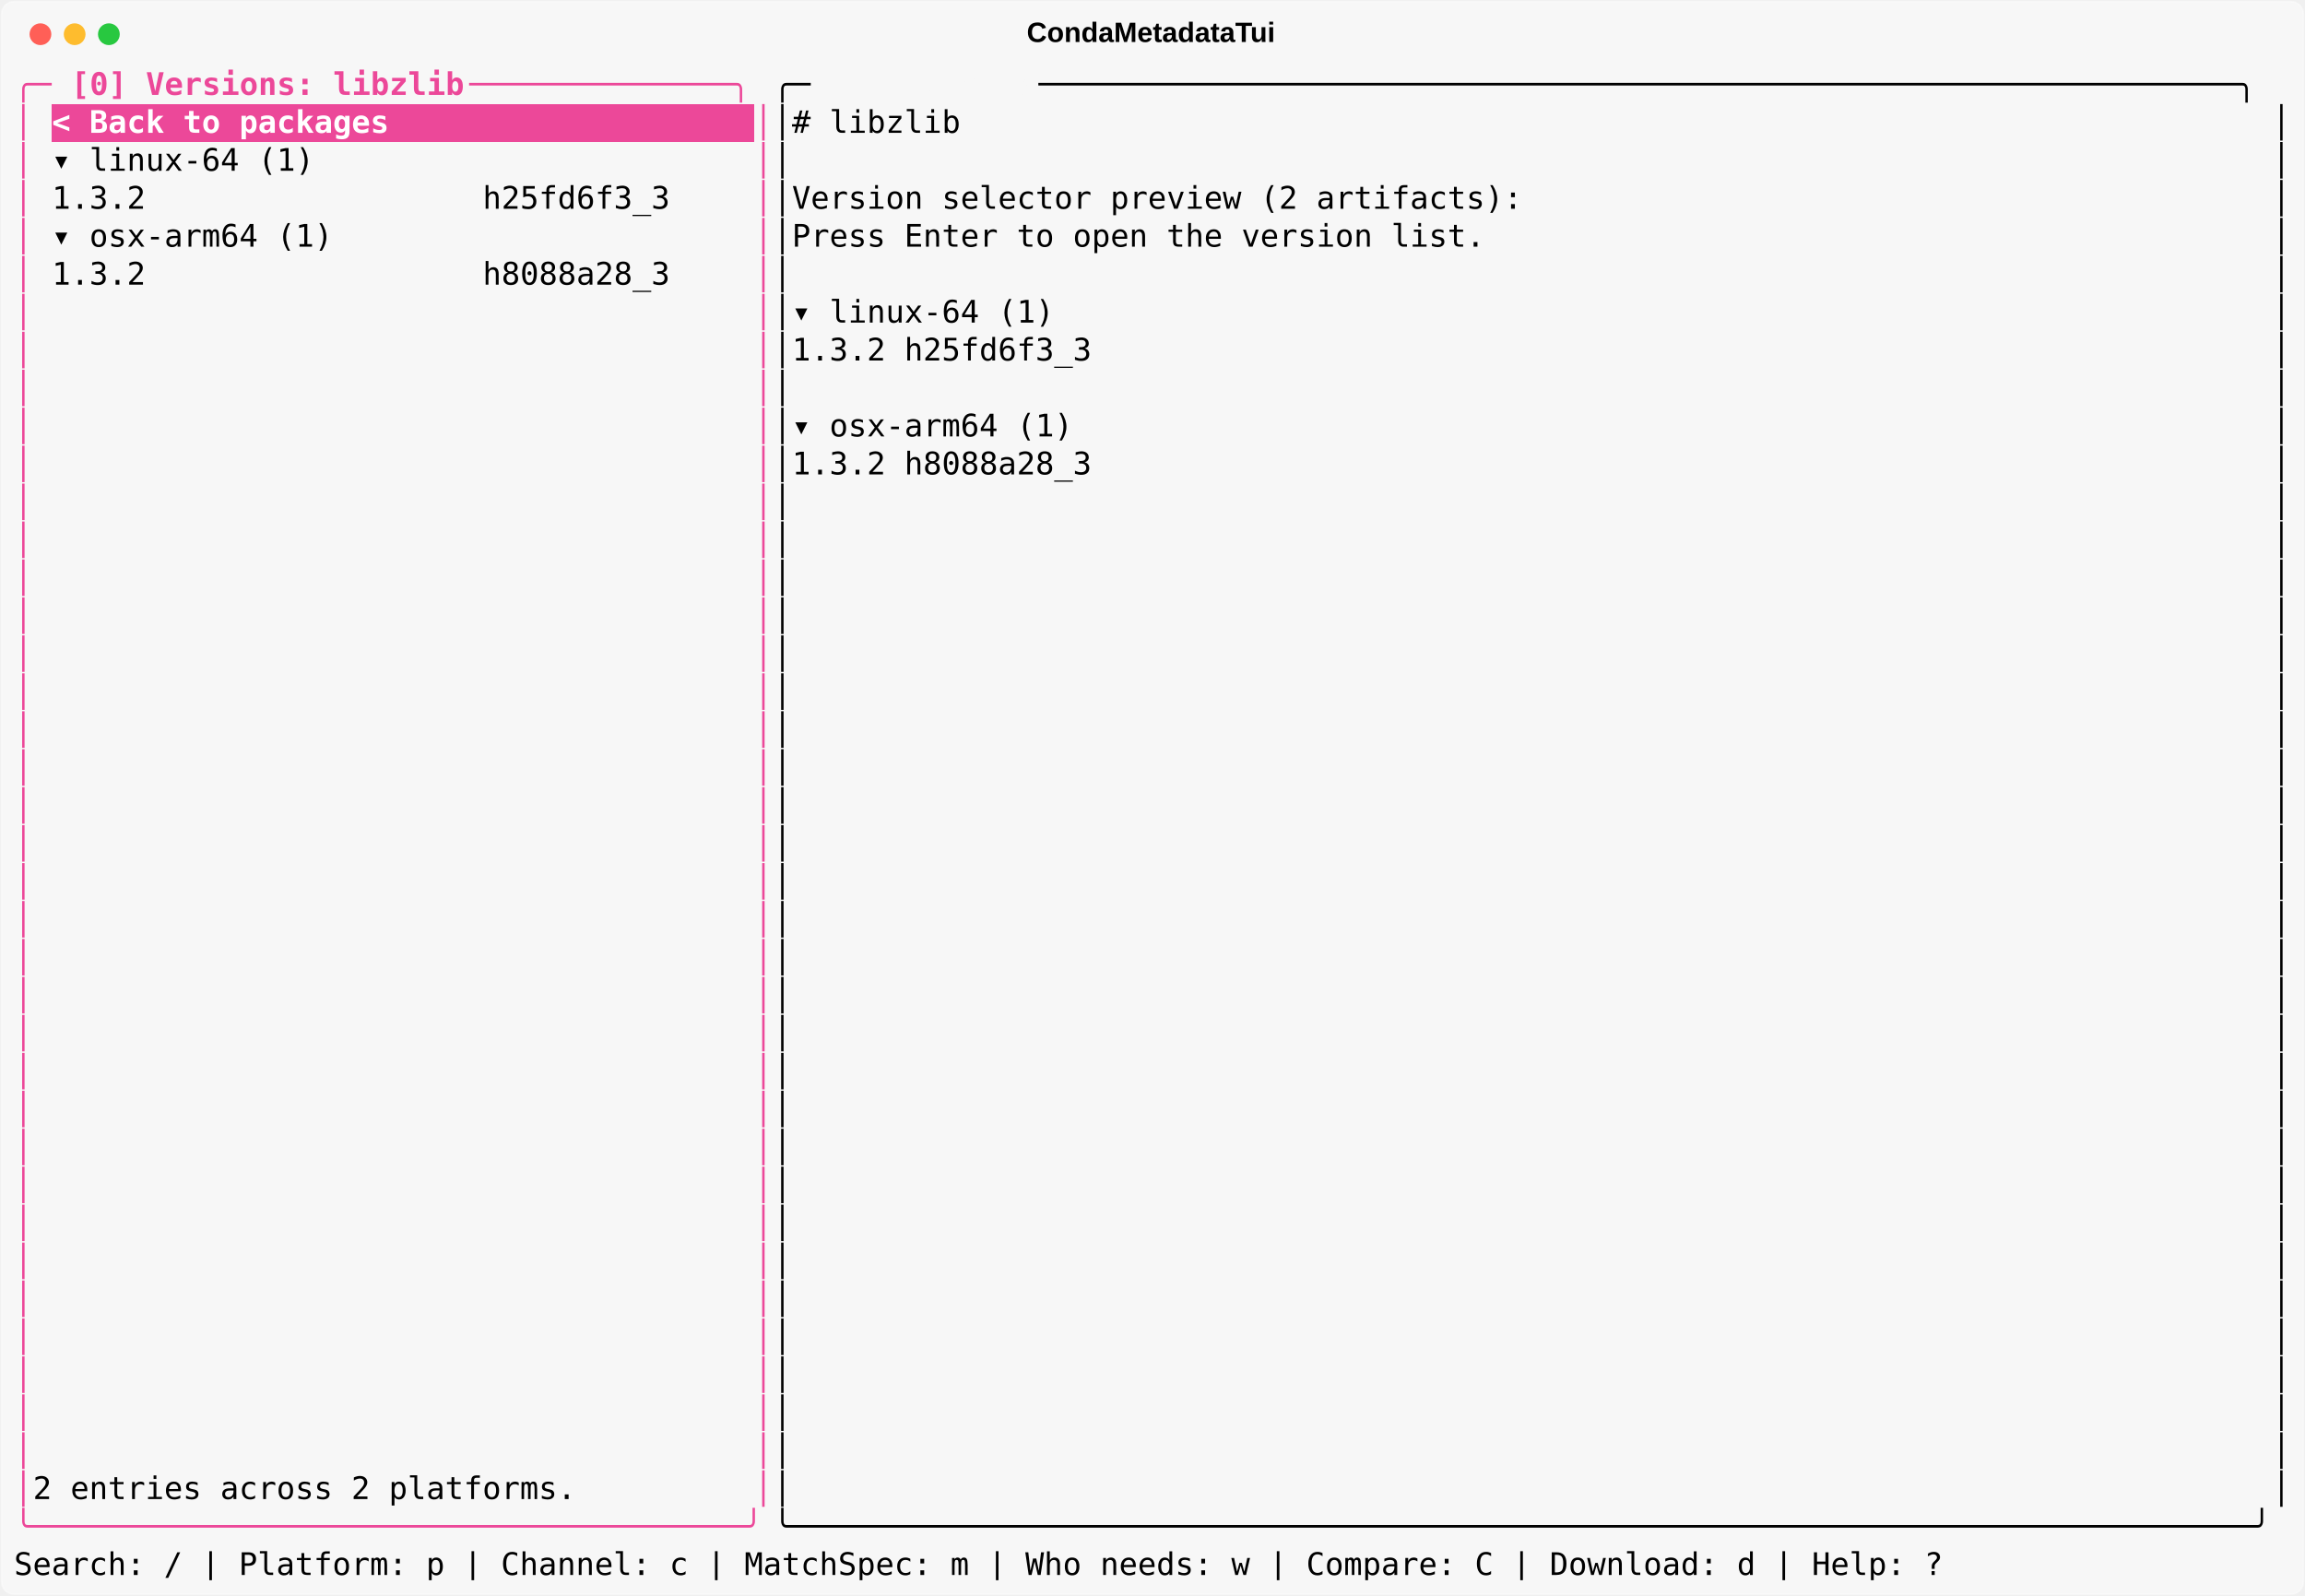
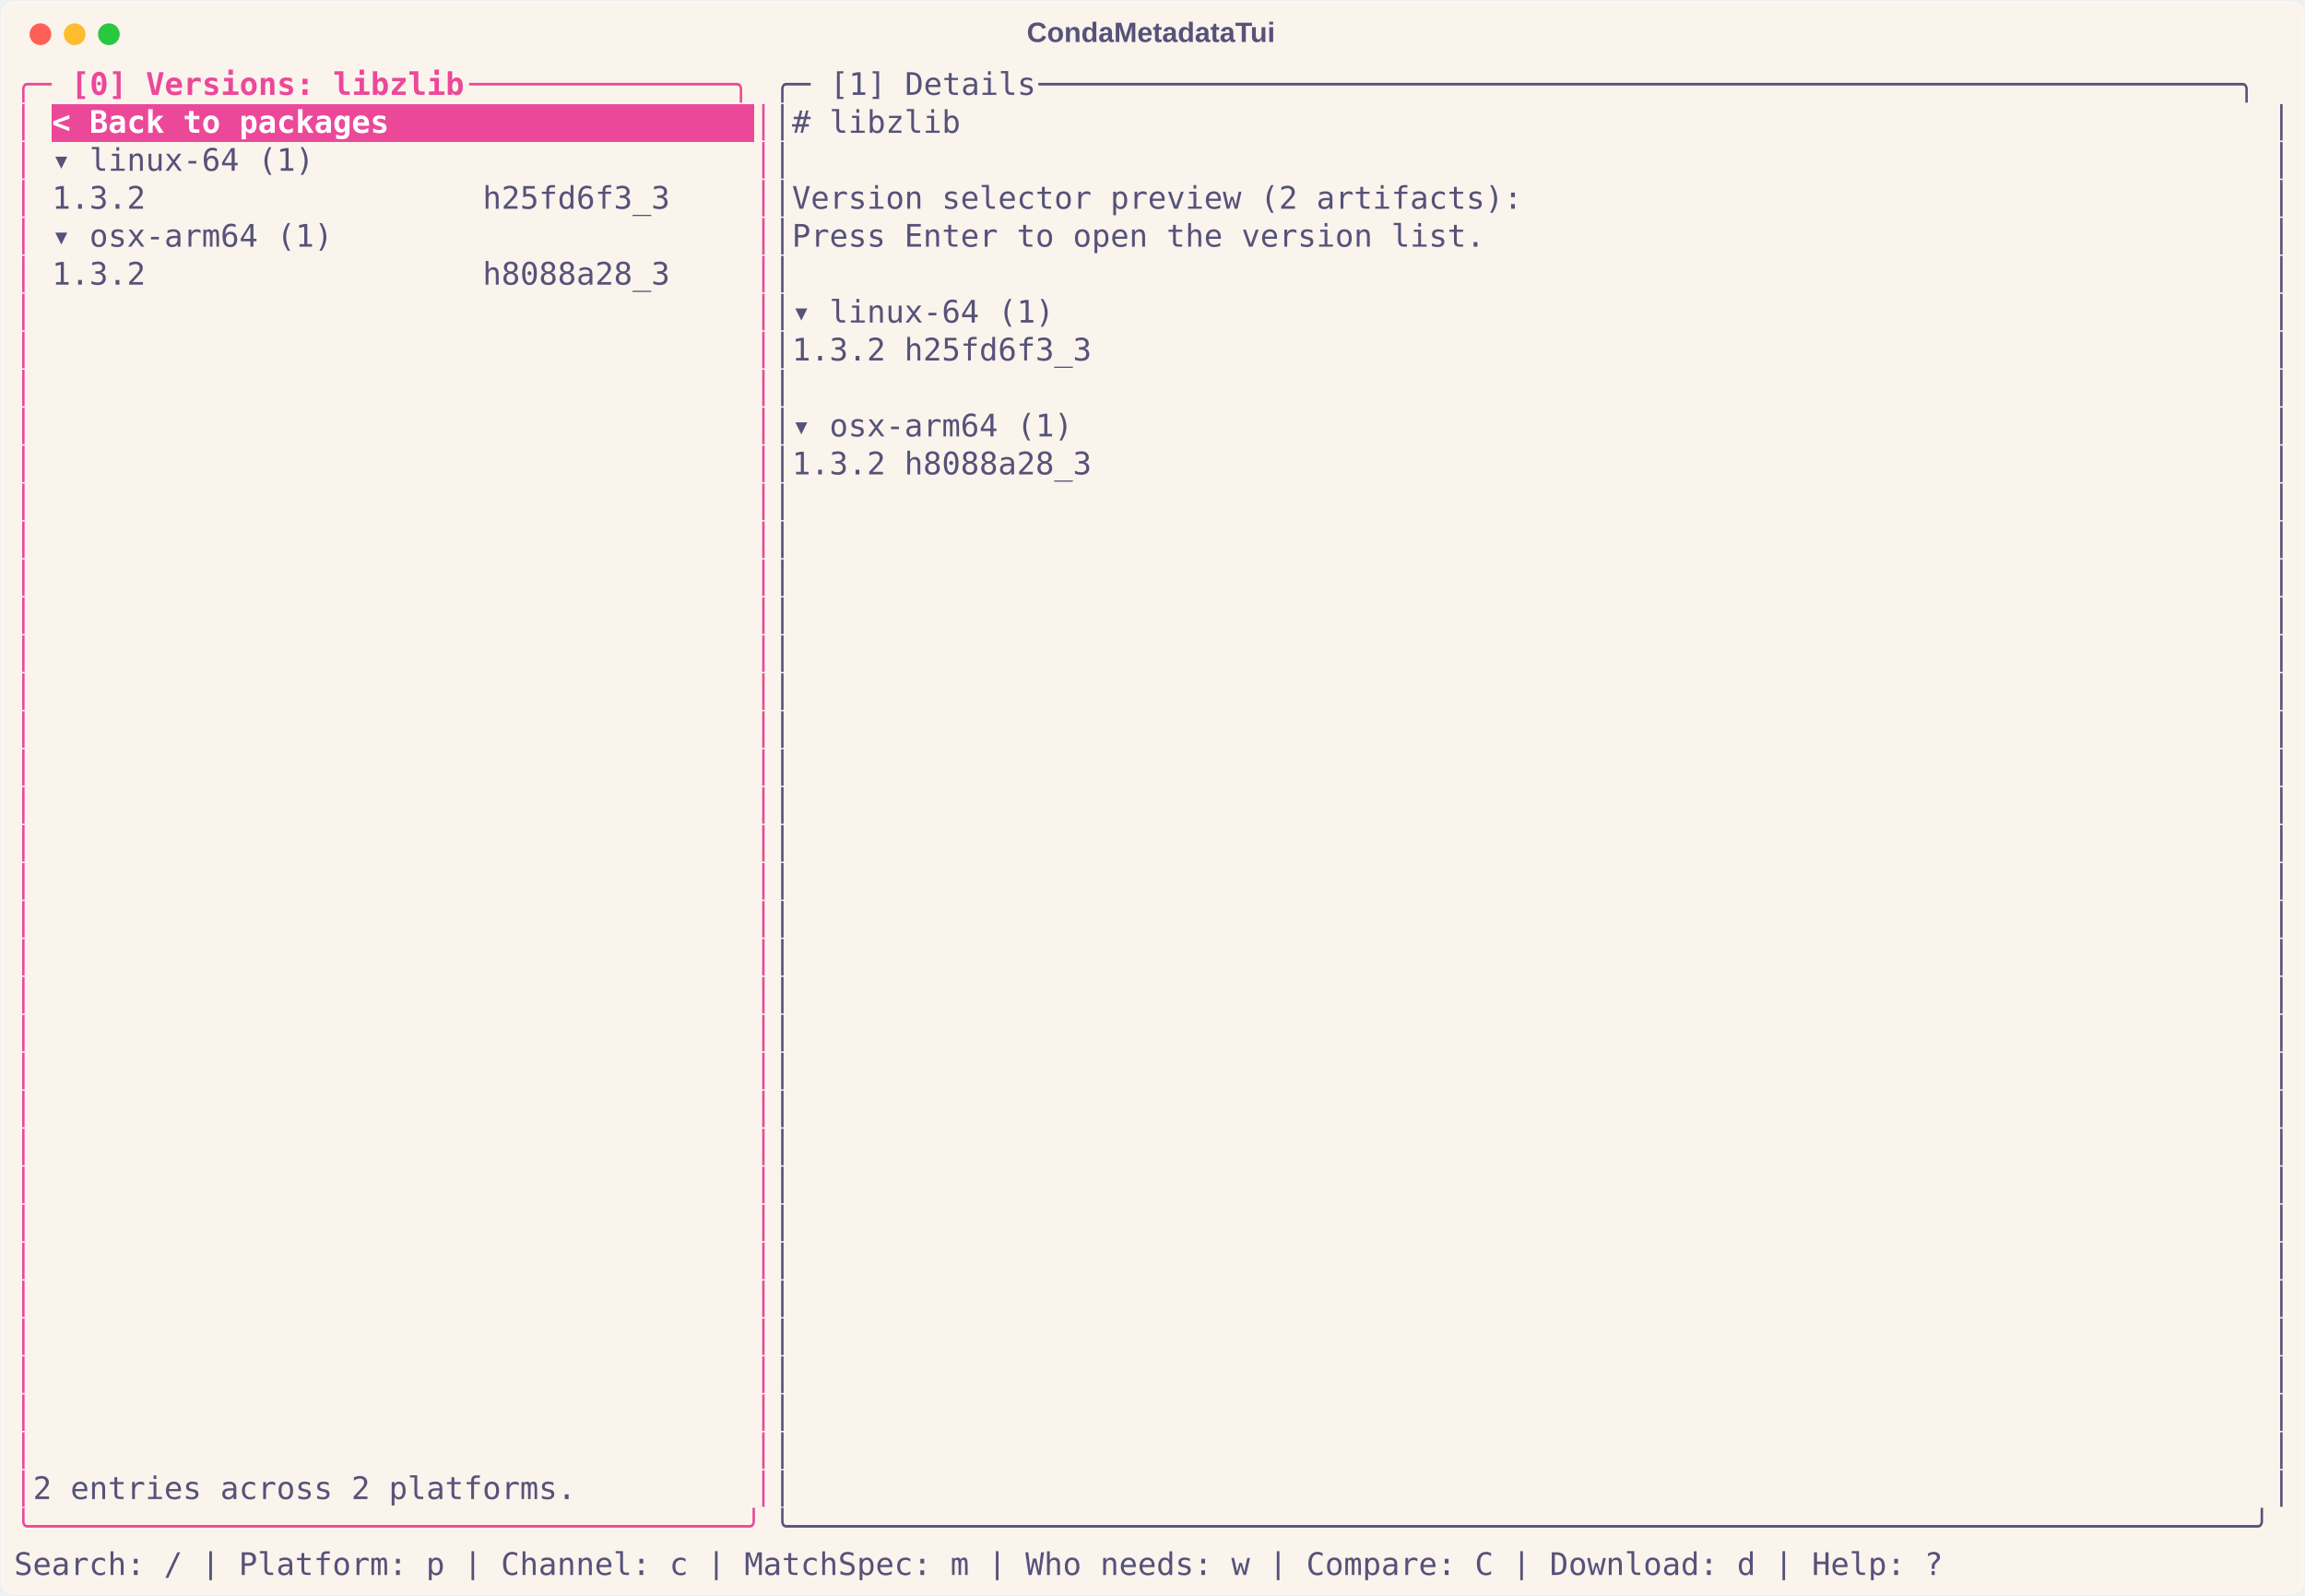
<svg xmlns="http://www.w3.org/2000/svg" class="rich-terminal" viewBox="0 0 1482 1026.0">
  <style>

    @font-face {
        font-family: "Fira Code";
        src: local("FiraCode-Regular"),
                url("https://cdnjs.cloudflare.com/ajax/libs/firacode/6.2.0/woff2/FiraCode-Regular.woff2") format("woff2"),
                url("https://cdnjs.cloudflare.com/ajax/libs/firacode/6.2.0/woff/FiraCode-Regular.woff") format("woff");
        font-style: normal;
        font-weight: 400;
    }
    @font-face {
        font-family: "Fira Code";
        src: local("FiraCode-Bold"),
                url("https://cdnjs.cloudflare.com/ajax/libs/firacode/6.2.0/woff2/FiraCode-Bold.woff2") format("woff2"),
                url("https://cdnjs.cloudflare.com/ajax/libs/firacode/6.2.0/woff/FiraCode-Bold.woff") format("woff");
        font-style: bold;
        font-weight: 700;
    }

    .terminal-matrix {
        font-family: Fira Code, monospace;
        font-size: 20px;
        line-height: 24.4px;
        font-variant-east-asian: full-width;
    }

    .terminal-title {
        font-size: 18px;
        font-weight: bold;
        font-family: arial;
    }

    .terminal-r1 { fill: #ec4899 }
.terminal-r2 { fill: #ec4899;font-weight: bold }
- .terminal-r3 { fill: #000000 }
- .terminal-r4 { fill: #f7f7f7 }
- .terminal-r5 { fill: #ffffff;font-weight: bold }
+ .terminal-r3 { fill: #575279 }
+ .terminal-r4 { fill: #ffffff;font-weight: bold }
    </style>
  <defs>
    <clipPath id="terminal-clip-terminal">
      <rect x="0" y="0" width="1463.0" height="975.0" />
    </clipPath>
    <clipPath id="terminal-line-0">
      <rect x="0" y="1.5" width="1464" height="24.65" />
    </clipPath>
    <clipPath id="terminal-line-1">
      <rect x="0" y="25.9" width="1464" height="24.65" />
    </clipPath>
    <clipPath id="terminal-line-2">
      <rect x="0" y="50.3" width="1464" height="24.65" />
    </clipPath>
    <clipPath id="terminal-line-3">
      <rect x="0" y="74.7" width="1464" height="24.65" />
    </clipPath>
    <clipPath id="terminal-line-4">
      <rect x="0" y="99.1" width="1464" height="24.65" />
    </clipPath>
    <clipPath id="terminal-line-5">
      <rect x="0" y="123.5" width="1464" height="24.65" />
    </clipPath>
    <clipPath id="terminal-line-6">
      <rect x="0" y="147.9" width="1464" height="24.65" />
    </clipPath>
    <clipPath id="terminal-line-7">
      <rect x="0" y="172.3" width="1464" height="24.65" />
    </clipPath>
    <clipPath id="terminal-line-8">
      <rect x="0" y="196.7" width="1464" height="24.65" />
    </clipPath>
    <clipPath id="terminal-line-9">
      <rect x="0" y="221.1" width="1464" height="24.65" />
    </clipPath>
    <clipPath id="terminal-line-10">
      <rect x="0" y="245.5" width="1464" height="24.65" />
    </clipPath>
    <clipPath id="terminal-line-11">
      <rect x="0" y="269.9" width="1464" height="24.65" />
    </clipPath>
    <clipPath id="terminal-line-12">
      <rect x="0" y="294.3" width="1464" height="24.65" />
    </clipPath>
    <clipPath id="terminal-line-13">
      <rect x="0" y="318.7" width="1464" height="24.65" />
    </clipPath>
    <clipPath id="terminal-line-14">
      <rect x="0" y="343.1" width="1464" height="24.65" />
    </clipPath>
    <clipPath id="terminal-line-15">
      <rect x="0" y="367.5" width="1464" height="24.65" />
    </clipPath>
    <clipPath id="terminal-line-16">
      <rect x="0" y="391.9" width="1464" height="24.65" />
    </clipPath>
    <clipPath id="terminal-line-17">
      <rect x="0" y="416.3" width="1464" height="24.65" />
    </clipPath>
    <clipPath id="terminal-line-18">
      <rect x="0" y="440.7" width="1464" height="24.65" />
    </clipPath>
    <clipPath id="terminal-line-19">
      <rect x="0" y="465.1" width="1464" height="24.65" />
    </clipPath>
    <clipPath id="terminal-line-20">
      <rect x="0" y="489.5" width="1464" height="24.65" />
    </clipPath>
    <clipPath id="terminal-line-21">
      <rect x="0" y="513.9" width="1464" height="24.65" />
    </clipPath>
    <clipPath id="terminal-line-22">
      <rect x="0" y="538.3" width="1464" height="24.65" />
    </clipPath>
    <clipPath id="terminal-line-23">
      <rect x="0" y="562.7" width="1464" height="24.65" />
    </clipPath>
    <clipPath id="terminal-line-24">
      <rect x="0" y="587.1" width="1464" height="24.65" />
    </clipPath>
    <clipPath id="terminal-line-25">
      <rect x="0" y="611.5" width="1464" height="24.65" />
    </clipPath>
    <clipPath id="terminal-line-26">
      <rect x="0" y="635.9" width="1464" height="24.65" />
    </clipPath>
    <clipPath id="terminal-line-27">
      <rect x="0" y="660.3" width="1464" height="24.65" />
    </clipPath>
    <clipPath id="terminal-line-28">
      <rect x="0" y="684.7" width="1464" height="24.65" />
    </clipPath>
    <clipPath id="terminal-line-29">
      <rect x="0" y="709.1" width="1464" height="24.65" />
    </clipPath>
    <clipPath id="terminal-line-30">
      <rect x="0" y="733.5" width="1464" height="24.65" />
    </clipPath>
    <clipPath id="terminal-line-31">
      <rect x="0" y="757.9" width="1464" height="24.65" />
    </clipPath>
    <clipPath id="terminal-line-32">
      <rect x="0" y="782.3" width="1464" height="24.65" />
    </clipPath>
    <clipPath id="terminal-line-33">
      <rect x="0" y="806.7" width="1464" height="24.65" />
    </clipPath>
    <clipPath id="terminal-line-34">
      <rect x="0" y="831.1" width="1464" height="24.65" />
    </clipPath>
    <clipPath id="terminal-line-35">
      <rect x="0" y="855.5" width="1464" height="24.65" />
    </clipPath>
    <clipPath id="terminal-line-36">
      <rect x="0" y="879.9" width="1464" height="24.65" />
    </clipPath>
    <clipPath id="terminal-line-37">
      <rect x="0" y="904.3" width="1464" height="24.65" />
    </clipPath>
    <clipPath id="terminal-line-38">
      <rect x="0" y="928.7" width="1464" height="24.65" />
    </clipPath>
  </defs>
-   <rect fill="#f7f7f7" stroke="rgba(255,255,255,0.35)" stroke-width="1" x="1" y="1" width="1480" height="1024" rx="8" />
-   <text class="terminal-title" fill="#000000" text-anchor="middle" x="740" y="27">CondaMetadataTui</text>
+   <rect fill="#faf4ed" stroke="rgba(255,255,255,0.35)" stroke-width="1" x="1" y="1" width="1480" height="1024" rx="8" />
+   <text class="terminal-title" fill="#575279" text-anchor="middle" x="740" y="27">CondaMetadataTui</text>
  <g transform="translate(26,22)">
    <circle cx="0" cy="0" r="7" fill="#ff5f57" />
    <circle cx="22" cy="0" r="7" fill="#febc2e" />
    <circle cx="44" cy="0" r="7" fill="#28c840" />
  </g>
  <g transform="translate(9, 41)" clip-path="url(#terminal-clip-terminal)">
    <rect fill="#ec4899" x="24.4" y="25.9" width="219.6" height="24.65" shape-rendering="crispEdges" />
    <rect fill="#ec4899" x="244" y="25.9" width="231.8" height="24.65" shape-rendering="crispEdges" />
    <g class="terminal-matrix">
      <text class="terminal-r1" x="0" y="20" textLength="36.6" clip-path="url(#terminal-line-0)">╭─ </text>
      <text class="terminal-r2" x="36.6" y="20" textLength="256.2" clip-path="url(#terminal-line-0)">[0] Versions: libzlib</text>
      <text class="terminal-r1" x="292.8" y="20" textLength="195.2" clip-path="url(#terminal-line-0)"> ──────────────╮</text>
      <text class="terminal-r3" x="488" y="20" textLength="36.6" clip-path="url(#terminal-line-0)">╭─ </text>
-       <text class="terminal-r4" x="524.6" y="20" textLength="134.2" clip-path="url(#terminal-line-0)">[1] Details</text>
+       <text class="terminal-r3" x="524.6" y="20" textLength="134.2" clip-path="url(#terminal-line-0)">[1] Details</text>
      <text class="terminal-r3" x="658.8" y="20" textLength="805.2" clip-path="url(#terminal-line-0)"> ────────────────────────────────────────────────────────────────╮</text>
      <text class="terminal-r3" x="1464" y="20" textLength="12.2" clip-path="url(#terminal-line-0)">
</text>
      <text class="terminal-r1" x="0" y="44.4" textLength="12.2" clip-path="url(#terminal-line-1)">│</text>
-       <text class="terminal-r5" x="24.4" y="44.4" textLength="219.6" clip-path="url(#terminal-line-1)">&lt; Back to packages</text>
+       <text class="terminal-r4" x="24.4" y="44.4" textLength="219.6" clip-path="url(#terminal-line-1)">&lt; Back to packages</text>
      <text class="terminal-r1" x="475.8" y="44.4" textLength="12.2" clip-path="url(#terminal-line-1)">│</text>
      <text class="terminal-r3" x="488" y="44.4" textLength="12.2" clip-path="url(#terminal-line-1)">│</text>
      <text class="terminal-r3" x="500.2" y="44.4" textLength="109.8" clip-path="url(#terminal-line-1)"># libzlib</text>
      <text class="terminal-r3" x="1451.8" y="44.4" textLength="12.2" clip-path="url(#terminal-line-1)">│</text>
      <text class="terminal-r3" x="1464" y="44.4" textLength="12.2" clip-path="url(#terminal-line-1)">
</text>
      <text class="terminal-r1" x="0" y="68.8" textLength="12.2" clip-path="url(#terminal-line-2)">│</text>
      <text class="terminal-r3" x="24.4" y="68.8" textLength="170.8" clip-path="url(#terminal-line-2)">▾ linux-64 (1)</text>
      <text class="terminal-r1" x="475.8" y="68.8" textLength="12.2" clip-path="url(#terminal-line-2)">│</text>
      <text class="terminal-r3" x="488" y="68.8" textLength="12.2" clip-path="url(#terminal-line-2)">│</text>
      <text class="terminal-r3" x="1451.8" y="68.8" textLength="12.2" clip-path="url(#terminal-line-2)">│</text>
      <text class="terminal-r3" x="1464" y="68.8" textLength="12.2" clip-path="url(#terminal-line-2)">
</text>
      <text class="terminal-r1" x="0" y="93.2" textLength="12.2" clip-path="url(#terminal-line-3)">│</text>
      <text class="terminal-r3" x="24.4" y="93.2" textLength="402.6" clip-path="url(#terminal-line-3)">1.3.2                  h25fd6f3_3</text>
      <text class="terminal-r1" x="475.8" y="93.2" textLength="12.2" clip-path="url(#terminal-line-3)">│</text>
      <text class="terminal-r3" x="488" y="93.2" textLength="12.2" clip-path="url(#terminal-line-3)">│</text>
      <text class="terminal-r3" x="500.2" y="93.2" textLength="475.8" clip-path="url(#terminal-line-3)">Version selector preview (2 artifacts):</text>
      <text class="terminal-r3" x="1451.8" y="93.2" textLength="12.2" clip-path="url(#terminal-line-3)">│</text>
      <text class="terminal-r3" x="1464" y="93.2" textLength="12.2" clip-path="url(#terminal-line-3)">
</text>
      <text class="terminal-r1" x="0" y="117.6" textLength="12.2" clip-path="url(#terminal-line-4)">│</text>
      <text class="terminal-r3" x="24.4" y="117.6" textLength="183" clip-path="url(#terminal-line-4)">▾ osx-arm64 (1)</text>
      <text class="terminal-r1" x="475.8" y="117.6" textLength="12.2" clip-path="url(#terminal-line-4)">│</text>
      <text class="terminal-r3" x="488" y="117.6" textLength="12.2" clip-path="url(#terminal-line-4)">│</text>
      <text class="terminal-r3" x="500.2" y="117.6" textLength="451.4" clip-path="url(#terminal-line-4)">Press Enter to open the version list.</text>
      <text class="terminal-r3" x="1451.8" y="117.6" textLength="12.2" clip-path="url(#terminal-line-4)">│</text>
      <text class="terminal-r3" x="1464" y="117.6" textLength="12.2" clip-path="url(#terminal-line-4)">
</text>
      <text class="terminal-r1" x="0" y="142" textLength="12.2" clip-path="url(#terminal-line-5)">│</text>
      <text class="terminal-r3" x="24.4" y="142" textLength="402.6" clip-path="url(#terminal-line-5)">1.3.2                  h8088a28_3</text>
      <text class="terminal-r1" x="475.8" y="142" textLength="12.2" clip-path="url(#terminal-line-5)">│</text>
      <text class="terminal-r3" x="488" y="142" textLength="12.2" clip-path="url(#terminal-line-5)">│</text>
      <text class="terminal-r3" x="1451.8" y="142" textLength="12.2" clip-path="url(#terminal-line-5)">│</text>
      <text class="terminal-r3" x="1464" y="142" textLength="12.2" clip-path="url(#terminal-line-5)">
</text>
      <text class="terminal-r1" x="0" y="166.4" textLength="12.2" clip-path="url(#terminal-line-6)">│</text>
      <text class="terminal-r1" x="475.8" y="166.4" textLength="12.2" clip-path="url(#terminal-line-6)">│</text>
      <text class="terminal-r3" x="488" y="166.4" textLength="12.2" clip-path="url(#terminal-line-6)">│</text>
      <text class="terminal-r3" x="500.2" y="166.4" textLength="170.8" clip-path="url(#terminal-line-6)">▾ linux-64 (1)</text>
      <text class="terminal-r3" x="1451.8" y="166.4" textLength="12.2" clip-path="url(#terminal-line-6)">│</text>
      <text class="terminal-r3" x="1464" y="166.4" textLength="12.2" clip-path="url(#terminal-line-6)">
</text>
      <text class="terminal-r1" x="0" y="190.8" textLength="12.2" clip-path="url(#terminal-line-7)">│</text>
      <text class="terminal-r1" x="475.8" y="190.8" textLength="12.2" clip-path="url(#terminal-line-7)">│</text>
      <text class="terminal-r3" x="488" y="190.8" textLength="12.2" clip-path="url(#terminal-line-7)">│</text>
      <text class="terminal-r3" x="500.2" y="190.8" textLength="195.2" clip-path="url(#terminal-line-7)">1.3.2 h25fd6f3_3</text>
      <text class="terminal-r3" x="1451.8" y="190.8" textLength="12.2" clip-path="url(#terminal-line-7)">│</text>
      <text class="terminal-r3" x="1464" y="190.8" textLength="12.2" clip-path="url(#terminal-line-7)">
</text>
      <text class="terminal-r1" x="0" y="215.2" textLength="12.2" clip-path="url(#terminal-line-8)">│</text>
      <text class="terminal-r1" x="475.8" y="215.2" textLength="12.2" clip-path="url(#terminal-line-8)">│</text>
      <text class="terminal-r3" x="488" y="215.2" textLength="12.2" clip-path="url(#terminal-line-8)">│</text>
      <text class="terminal-r3" x="1451.8" y="215.2" textLength="12.2" clip-path="url(#terminal-line-8)">│</text>
      <text class="terminal-r3" x="1464" y="215.2" textLength="12.2" clip-path="url(#terminal-line-8)">
</text>
      <text class="terminal-r1" x="0" y="239.6" textLength="12.2" clip-path="url(#terminal-line-9)">│</text>
      <text class="terminal-r1" x="475.8" y="239.6" textLength="12.2" clip-path="url(#terminal-line-9)">│</text>
      <text class="terminal-r3" x="488" y="239.6" textLength="12.2" clip-path="url(#terminal-line-9)">│</text>
      <text class="terminal-r3" x="500.2" y="239.6" textLength="183" clip-path="url(#terminal-line-9)">▾ osx-arm64 (1)</text>
      <text class="terminal-r3" x="1451.8" y="239.6" textLength="12.2" clip-path="url(#terminal-line-9)">│</text>
      <text class="terminal-r3" x="1464" y="239.6" textLength="12.2" clip-path="url(#terminal-line-9)">
</text>
      <text class="terminal-r1" x="0" y="264" textLength="12.2" clip-path="url(#terminal-line-10)">│</text>
      <text class="terminal-r1" x="475.8" y="264" textLength="12.2" clip-path="url(#terminal-line-10)">│</text>
      <text class="terminal-r3" x="488" y="264" textLength="12.2" clip-path="url(#terminal-line-10)">│</text>
      <text class="terminal-r3" x="500.2" y="264" textLength="195.2" clip-path="url(#terminal-line-10)">1.3.2 h8088a28_3</text>
      <text class="terminal-r3" x="1451.8" y="264" textLength="12.2" clip-path="url(#terminal-line-10)">│</text>
      <text class="terminal-r3" x="1464" y="264" textLength="12.2" clip-path="url(#terminal-line-10)">
</text>
      <text class="terminal-r1" x="0" y="288.4" textLength="12.2" clip-path="url(#terminal-line-11)">│</text>
      <text class="terminal-r1" x="475.8" y="288.4" textLength="12.2" clip-path="url(#terminal-line-11)">│</text>
      <text class="terminal-r3" x="488" y="288.4" textLength="12.2" clip-path="url(#terminal-line-11)">│</text>
      <text class="terminal-r3" x="1451.8" y="288.4" textLength="12.2" clip-path="url(#terminal-line-11)">│</text>
      <text class="terminal-r3" x="1464" y="288.4" textLength="12.2" clip-path="url(#terminal-line-11)">
</text>
      <text class="terminal-r1" x="0" y="312.8" textLength="12.2" clip-path="url(#terminal-line-12)">│</text>
      <text class="terminal-r1" x="475.8" y="312.8" textLength="12.2" clip-path="url(#terminal-line-12)">│</text>
      <text class="terminal-r3" x="488" y="312.8" textLength="12.2" clip-path="url(#terminal-line-12)">│</text>
      <text class="terminal-r3" x="1451.8" y="312.8" textLength="12.2" clip-path="url(#terminal-line-12)">│</text>
      <text class="terminal-r3" x="1464" y="312.8" textLength="12.2" clip-path="url(#terminal-line-12)">
</text>
      <text class="terminal-r1" x="0" y="337.2" textLength="12.2" clip-path="url(#terminal-line-13)">│</text>
      <text class="terminal-r1" x="475.8" y="337.2" textLength="12.2" clip-path="url(#terminal-line-13)">│</text>
      <text class="terminal-r3" x="488" y="337.2" textLength="12.2" clip-path="url(#terminal-line-13)">│</text>
      <text class="terminal-r3" x="1451.8" y="337.2" textLength="12.2" clip-path="url(#terminal-line-13)">│</text>
      <text class="terminal-r3" x="1464" y="337.2" textLength="12.2" clip-path="url(#terminal-line-13)">
</text>
      <text class="terminal-r1" x="0" y="361.6" textLength="12.2" clip-path="url(#terminal-line-14)">│</text>
      <text class="terminal-r1" x="475.8" y="361.6" textLength="12.2" clip-path="url(#terminal-line-14)">│</text>
      <text class="terminal-r3" x="488" y="361.6" textLength="12.2" clip-path="url(#terminal-line-14)">│</text>
      <text class="terminal-r3" x="1451.8" y="361.6" textLength="12.2" clip-path="url(#terminal-line-14)">│</text>
      <text class="terminal-r3" x="1464" y="361.6" textLength="12.2" clip-path="url(#terminal-line-14)">
</text>
      <text class="terminal-r1" x="0" y="386" textLength="12.2" clip-path="url(#terminal-line-15)">│</text>
      <text class="terminal-r1" x="475.8" y="386" textLength="12.2" clip-path="url(#terminal-line-15)">│</text>
      <text class="terminal-r3" x="488" y="386" textLength="12.2" clip-path="url(#terminal-line-15)">│</text>
      <text class="terminal-r3" x="1451.8" y="386" textLength="12.2" clip-path="url(#terminal-line-15)">│</text>
      <text class="terminal-r3" x="1464" y="386" textLength="12.2" clip-path="url(#terminal-line-15)">
</text>
      <text class="terminal-r1" x="0" y="410.4" textLength="12.2" clip-path="url(#terminal-line-16)">│</text>
      <text class="terminal-r1" x="475.8" y="410.4" textLength="12.2" clip-path="url(#terminal-line-16)">│</text>
      <text class="terminal-r3" x="488" y="410.4" textLength="12.2" clip-path="url(#terminal-line-16)">│</text>
      <text class="terminal-r3" x="1451.8" y="410.4" textLength="12.2" clip-path="url(#terminal-line-16)">│</text>
      <text class="terminal-r3" x="1464" y="410.4" textLength="12.2" clip-path="url(#terminal-line-16)">
</text>
      <text class="terminal-r1" x="0" y="434.8" textLength="12.2" clip-path="url(#terminal-line-17)">│</text>
      <text class="terminal-r1" x="475.8" y="434.8" textLength="12.2" clip-path="url(#terminal-line-17)">│</text>
      <text class="terminal-r3" x="488" y="434.8" textLength="12.2" clip-path="url(#terminal-line-17)">│</text>
      <text class="terminal-r3" x="1451.8" y="434.8" textLength="12.2" clip-path="url(#terminal-line-17)">│</text>
      <text class="terminal-r3" x="1464" y="434.8" textLength="12.2" clip-path="url(#terminal-line-17)">
</text>
      <text class="terminal-r1" x="0" y="459.2" textLength="12.2" clip-path="url(#terminal-line-18)">│</text>
      <text class="terminal-r1" x="475.8" y="459.2" textLength="12.2" clip-path="url(#terminal-line-18)">│</text>
      <text class="terminal-r3" x="488" y="459.2" textLength="12.2" clip-path="url(#terminal-line-18)">│</text>
      <text class="terminal-r3" x="1451.8" y="459.2" textLength="12.2" clip-path="url(#terminal-line-18)">│</text>
      <text class="terminal-r3" x="1464" y="459.2" textLength="12.2" clip-path="url(#terminal-line-18)">
</text>
      <text class="terminal-r1" x="0" y="483.6" textLength="12.2" clip-path="url(#terminal-line-19)">│</text>
      <text class="terminal-r1" x="475.8" y="483.6" textLength="12.2" clip-path="url(#terminal-line-19)">│</text>
      <text class="terminal-r3" x="488" y="483.6" textLength="12.2" clip-path="url(#terminal-line-19)">│</text>
      <text class="terminal-r3" x="1451.8" y="483.6" textLength="12.2" clip-path="url(#terminal-line-19)">│</text>
      <text class="terminal-r3" x="1464" y="483.6" textLength="12.2" clip-path="url(#terminal-line-19)">
</text>
      <text class="terminal-r1" x="0" y="508" textLength="12.2" clip-path="url(#terminal-line-20)">│</text>
      <text class="terminal-r1" x="475.8" y="508" textLength="12.2" clip-path="url(#terminal-line-20)">│</text>
      <text class="terminal-r3" x="488" y="508" textLength="12.2" clip-path="url(#terminal-line-20)">│</text>
      <text class="terminal-r3" x="1451.8" y="508" textLength="12.2" clip-path="url(#terminal-line-20)">│</text>
      <text class="terminal-r3" x="1464" y="508" textLength="12.2" clip-path="url(#terminal-line-20)">
</text>
      <text class="terminal-r1" x="0" y="532.4" textLength="12.2" clip-path="url(#terminal-line-21)">│</text>
      <text class="terminal-r1" x="475.8" y="532.4" textLength="12.2" clip-path="url(#terminal-line-21)">│</text>
      <text class="terminal-r3" x="488" y="532.4" textLength="12.2" clip-path="url(#terminal-line-21)">│</text>
      <text class="terminal-r3" x="1451.8" y="532.4" textLength="12.2" clip-path="url(#terminal-line-21)">│</text>
      <text class="terminal-r3" x="1464" y="532.4" textLength="12.2" clip-path="url(#terminal-line-21)">
</text>
      <text class="terminal-r1" x="0" y="556.8" textLength="12.2" clip-path="url(#terminal-line-22)">│</text>
      <text class="terminal-r1" x="475.8" y="556.8" textLength="12.2" clip-path="url(#terminal-line-22)">│</text>
      <text class="terminal-r3" x="488" y="556.8" textLength="12.2" clip-path="url(#terminal-line-22)">│</text>
      <text class="terminal-r3" x="1451.8" y="556.8" textLength="12.2" clip-path="url(#terminal-line-22)">│</text>
      <text class="terminal-r3" x="1464" y="556.8" textLength="12.2" clip-path="url(#terminal-line-22)">
</text>
      <text class="terminal-r1" x="0" y="581.2" textLength="12.2" clip-path="url(#terminal-line-23)">│</text>
      <text class="terminal-r1" x="475.8" y="581.2" textLength="12.2" clip-path="url(#terminal-line-23)">│</text>
      <text class="terminal-r3" x="488" y="581.2" textLength="12.2" clip-path="url(#terminal-line-23)">│</text>
      <text class="terminal-r3" x="1451.8" y="581.2" textLength="12.2" clip-path="url(#terminal-line-23)">│</text>
      <text class="terminal-r3" x="1464" y="581.2" textLength="12.2" clip-path="url(#terminal-line-23)">
</text>
      <text class="terminal-r1" x="0" y="605.6" textLength="12.2" clip-path="url(#terminal-line-24)">│</text>
      <text class="terminal-r1" x="475.8" y="605.6" textLength="12.2" clip-path="url(#terminal-line-24)">│</text>
      <text class="terminal-r3" x="488" y="605.6" textLength="12.2" clip-path="url(#terminal-line-24)">│</text>
      <text class="terminal-r3" x="1451.8" y="605.6" textLength="12.2" clip-path="url(#terminal-line-24)">│</text>
      <text class="terminal-r3" x="1464" y="605.6" textLength="12.2" clip-path="url(#terminal-line-24)">
</text>
      <text class="terminal-r1" x="0" y="630" textLength="12.2" clip-path="url(#terminal-line-25)">│</text>
      <text class="terminal-r1" x="475.8" y="630" textLength="12.2" clip-path="url(#terminal-line-25)">│</text>
      <text class="terminal-r3" x="488" y="630" textLength="12.2" clip-path="url(#terminal-line-25)">│</text>
      <text class="terminal-r3" x="1451.8" y="630" textLength="12.2" clip-path="url(#terminal-line-25)">│</text>
      <text class="terminal-r3" x="1464" y="630" textLength="12.2" clip-path="url(#terminal-line-25)">
</text>
      <text class="terminal-r1" x="0" y="654.4" textLength="12.2" clip-path="url(#terminal-line-26)">│</text>
      <text class="terminal-r1" x="475.8" y="654.4" textLength="12.2" clip-path="url(#terminal-line-26)">│</text>
      <text class="terminal-r3" x="488" y="654.4" textLength="12.2" clip-path="url(#terminal-line-26)">│</text>
      <text class="terminal-r3" x="1451.8" y="654.4" textLength="12.2" clip-path="url(#terminal-line-26)">│</text>
      <text class="terminal-r3" x="1464" y="654.4" textLength="12.2" clip-path="url(#terminal-line-26)">
</text>
      <text class="terminal-r1" x="0" y="678.8" textLength="12.2" clip-path="url(#terminal-line-27)">│</text>
      <text class="terminal-r1" x="475.8" y="678.8" textLength="12.2" clip-path="url(#terminal-line-27)">│</text>
      <text class="terminal-r3" x="488" y="678.8" textLength="12.2" clip-path="url(#terminal-line-27)">│</text>
      <text class="terminal-r3" x="1451.8" y="678.8" textLength="12.2" clip-path="url(#terminal-line-27)">│</text>
      <text class="terminal-r3" x="1464" y="678.8" textLength="12.2" clip-path="url(#terminal-line-27)">
</text>
      <text class="terminal-r1" x="0" y="703.2" textLength="12.2" clip-path="url(#terminal-line-28)">│</text>
      <text class="terminal-r1" x="475.8" y="703.2" textLength="12.2" clip-path="url(#terminal-line-28)">│</text>
      <text class="terminal-r3" x="488" y="703.2" textLength="12.2" clip-path="url(#terminal-line-28)">│</text>
      <text class="terminal-r3" x="1451.8" y="703.2" textLength="12.2" clip-path="url(#terminal-line-28)">│</text>
      <text class="terminal-r3" x="1464" y="703.2" textLength="12.2" clip-path="url(#terminal-line-28)">
</text>
      <text class="terminal-r1" x="0" y="727.6" textLength="12.2" clip-path="url(#terminal-line-29)">│</text>
      <text class="terminal-r1" x="475.8" y="727.6" textLength="12.2" clip-path="url(#terminal-line-29)">│</text>
      <text class="terminal-r3" x="488" y="727.6" textLength="12.2" clip-path="url(#terminal-line-29)">│</text>
      <text class="terminal-r3" x="1451.8" y="727.6" textLength="12.2" clip-path="url(#terminal-line-29)">│</text>
      <text class="terminal-r3" x="1464" y="727.6" textLength="12.2" clip-path="url(#terminal-line-29)">
</text>
      <text class="terminal-r1" x="0" y="752" textLength="12.2" clip-path="url(#terminal-line-30)">│</text>
      <text class="terminal-r1" x="475.8" y="752" textLength="12.2" clip-path="url(#terminal-line-30)">│</text>
      <text class="terminal-r3" x="488" y="752" textLength="12.2" clip-path="url(#terminal-line-30)">│</text>
      <text class="terminal-r3" x="1451.8" y="752" textLength="12.2" clip-path="url(#terminal-line-30)">│</text>
      <text class="terminal-r3" x="1464" y="752" textLength="12.2" clip-path="url(#terminal-line-30)">
</text>
      <text class="terminal-r1" x="0" y="776.4" textLength="12.2" clip-path="url(#terminal-line-31)">│</text>
      <text class="terminal-r1" x="475.8" y="776.4" textLength="12.2" clip-path="url(#terminal-line-31)">│</text>
      <text class="terminal-r3" x="488" y="776.4" textLength="12.2" clip-path="url(#terminal-line-31)">│</text>
      <text class="terminal-r3" x="1451.8" y="776.4" textLength="12.2" clip-path="url(#terminal-line-31)">│</text>
      <text class="terminal-r3" x="1464" y="776.4" textLength="12.2" clip-path="url(#terminal-line-31)">
</text>
      <text class="terminal-r1" x="0" y="800.8" textLength="12.2" clip-path="url(#terminal-line-32)">│</text>
      <text class="terminal-r1" x="475.8" y="800.8" textLength="12.2" clip-path="url(#terminal-line-32)">│</text>
      <text class="terminal-r3" x="488" y="800.8" textLength="12.2" clip-path="url(#terminal-line-32)">│</text>
      <text class="terminal-r3" x="1451.8" y="800.8" textLength="12.2" clip-path="url(#terminal-line-32)">│</text>
      <text class="terminal-r3" x="1464" y="800.8" textLength="12.2" clip-path="url(#terminal-line-32)">
</text>
      <text class="terminal-r1" x="0" y="825.2" textLength="12.2" clip-path="url(#terminal-line-33)">│</text>
      <text class="terminal-r1" x="475.8" y="825.2" textLength="12.2" clip-path="url(#terminal-line-33)">│</text>
      <text class="terminal-r3" x="488" y="825.2" textLength="12.2" clip-path="url(#terminal-line-33)">│</text>
      <text class="terminal-r3" x="1451.8" y="825.2" textLength="12.2" clip-path="url(#terminal-line-33)">│</text>
      <text class="terminal-r3" x="1464" y="825.2" textLength="12.2" clip-path="url(#terminal-line-33)">
</text>
      <text class="terminal-r1" x="0" y="849.6" textLength="12.2" clip-path="url(#terminal-line-34)">│</text>
      <text class="terminal-r1" x="475.8" y="849.6" textLength="12.2" clip-path="url(#terminal-line-34)">│</text>
      <text class="terminal-r3" x="488" y="849.6" textLength="12.2" clip-path="url(#terminal-line-34)">│</text>
      <text class="terminal-r3" x="1451.8" y="849.6" textLength="12.2" clip-path="url(#terminal-line-34)">│</text>
      <text class="terminal-r3" x="1464" y="849.6" textLength="12.2" clip-path="url(#terminal-line-34)">
</text>
      <text class="terminal-r1" x="0" y="874" textLength="12.2" clip-path="url(#terminal-line-35)">│</text>
      <text class="terminal-r1" x="475.8" y="874" textLength="12.2" clip-path="url(#terminal-line-35)">│</text>
      <text class="terminal-r3" x="488" y="874" textLength="12.2" clip-path="url(#terminal-line-35)">│</text>
      <text class="terminal-r3" x="1451.8" y="874" textLength="12.2" clip-path="url(#terminal-line-35)">│</text>
      <text class="terminal-r3" x="1464" y="874" textLength="12.2" clip-path="url(#terminal-line-35)">
</text>
      <text class="terminal-r1" x="0" y="898.4" textLength="12.2" clip-path="url(#terminal-line-36)">│</text>
      <text class="terminal-r1" x="475.8" y="898.4" textLength="12.2" clip-path="url(#terminal-line-36)">│</text>
      <text class="terminal-r3" x="488" y="898.4" textLength="12.2" clip-path="url(#terminal-line-36)">│</text>
      <text class="terminal-r3" x="1451.8" y="898.4" textLength="12.2" clip-path="url(#terminal-line-36)">│</text>
      <text class="terminal-r3" x="1464" y="898.4" textLength="12.2" clip-path="url(#terminal-line-36)">
</text>
      <text class="terminal-r1" x="0" y="922.8" textLength="12.2" clip-path="url(#terminal-line-37)">│</text>
      <text class="terminal-r3" x="12.2" y="922.8" textLength="353.8" clip-path="url(#terminal-line-37)">2 entries across 2 platforms.</text>
      <text class="terminal-r1" x="475.8" y="922.8" textLength="12.2" clip-path="url(#terminal-line-37)">│</text>
      <text class="terminal-r3" x="488" y="922.8" textLength="12.2" clip-path="url(#terminal-line-37)">│</text>
      <text class="terminal-r3" x="1451.8" y="922.8" textLength="12.2" clip-path="url(#terminal-line-37)">│</text>
      <text class="terminal-r3" x="1464" y="922.8" textLength="12.2" clip-path="url(#terminal-line-37)">
</text>
      <text class="terminal-r1" x="0" y="947.2" textLength="488" clip-path="url(#terminal-line-38)">╰──────────────────────────────────────╯</text>
      <text class="terminal-r3" x="488" y="947.2" textLength="976" clip-path="url(#terminal-line-38)">╰──────────────────────────────────────────────────────────────────────────────╯</text>
      <text class="terminal-r3" x="1464" y="947.2" textLength="12.2" clip-path="url(#terminal-line-38)">
</text>
      <text class="terminal-r3" x="0" y="971.6" textLength="1256.6" clip-path="url(#terminal-line-39)">Search: / | Platform: p | Channel: c | MatchSpec: m | Who needs: w | Compare: C | Download: d | Help: ?</text>
    </g>
  </g>
</svg>
